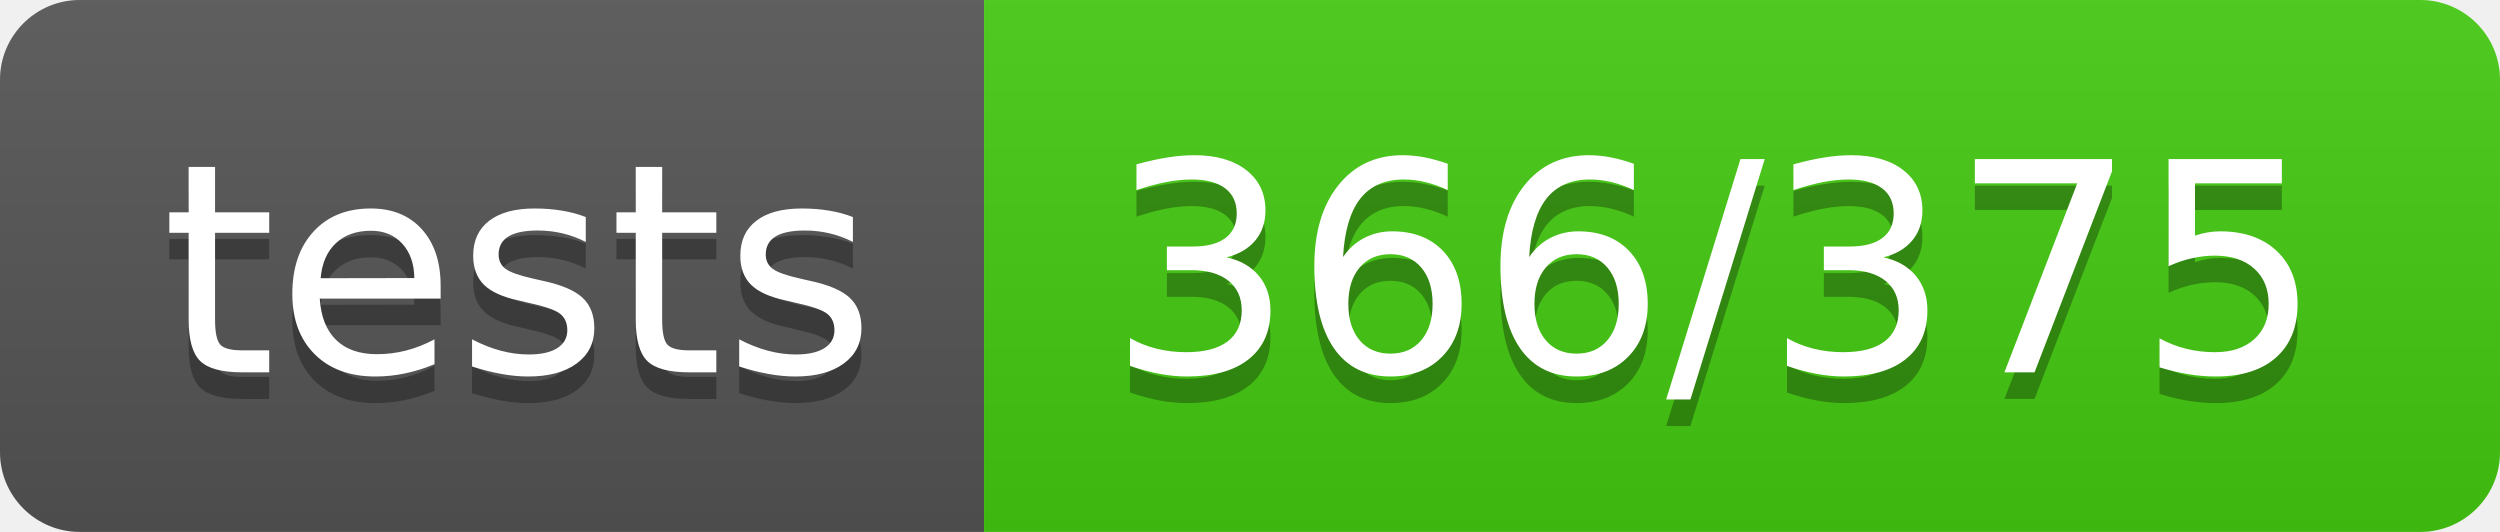
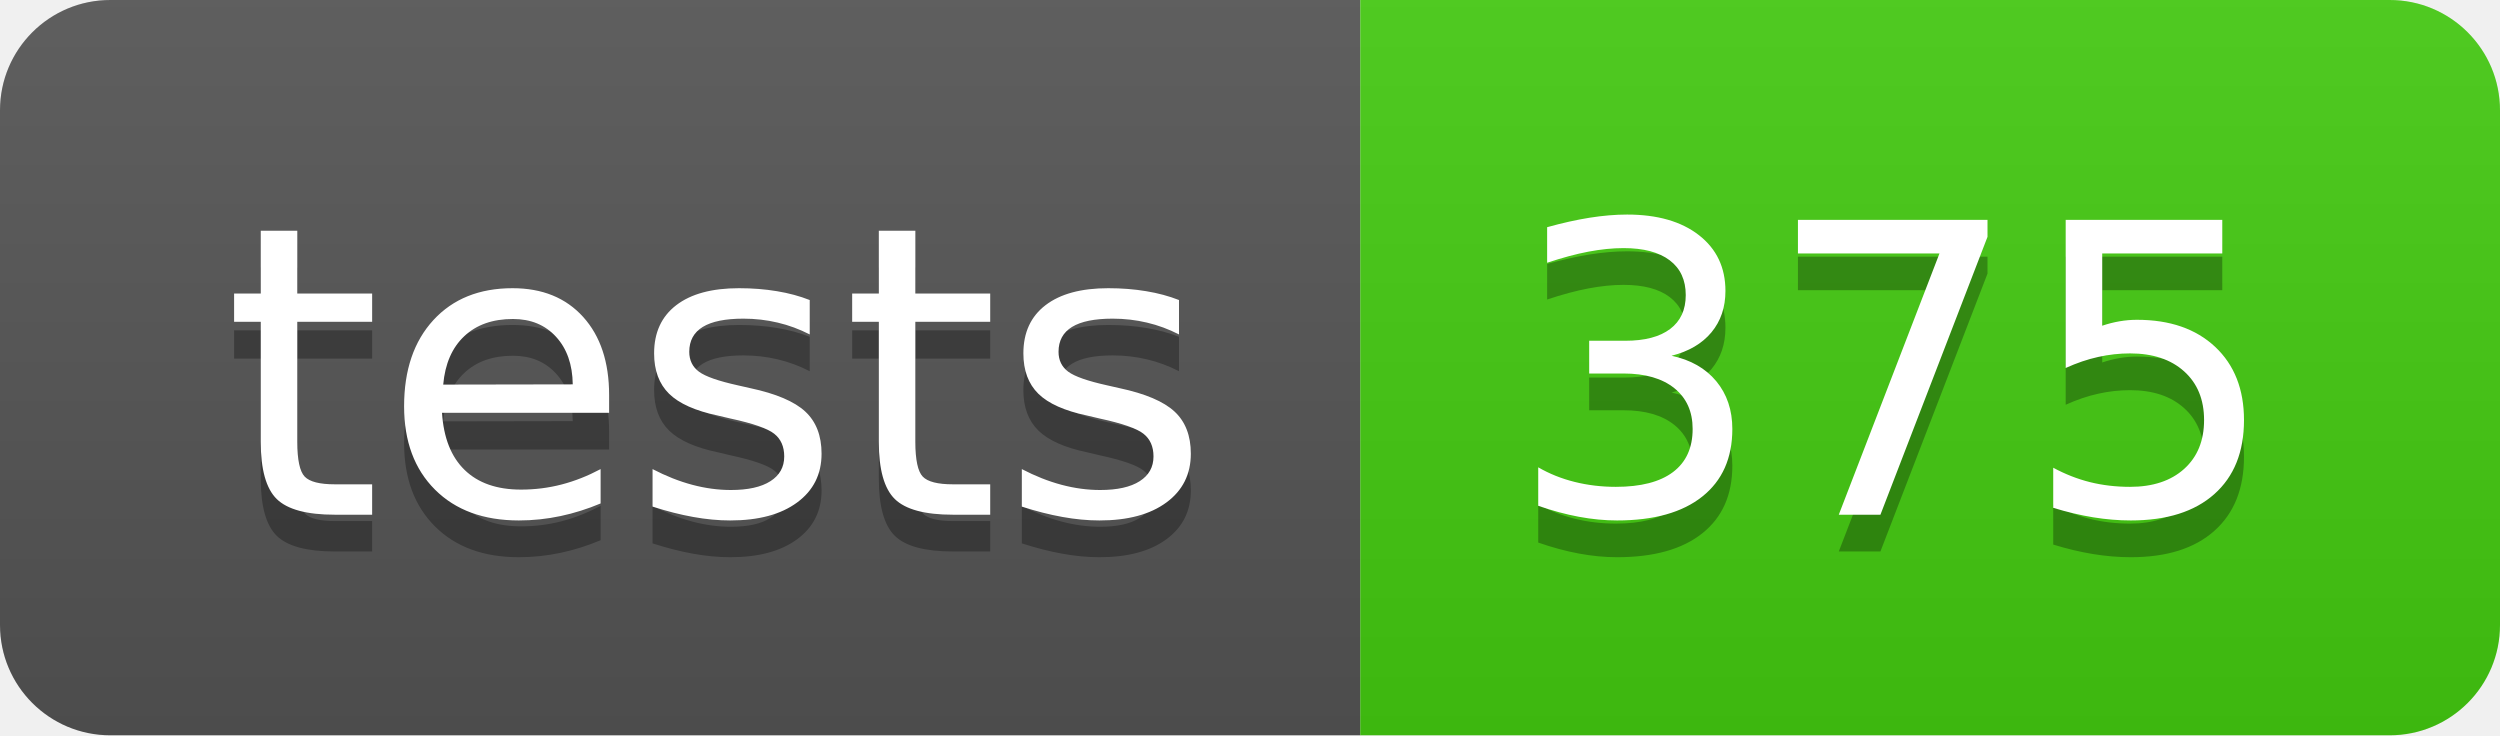
- <svg xmlns="http://www.w3.org/2000/svg" width="94" height="20" role="img" aria-label="tests: 366/375">
+ <svg xmlns="http://www.w3.org/2000/svg" width="68" height="20" role="img" aria-label="tests: 375">
  <linearGradient id="s" x2="0" y2="100%">
    <stop offset="0" stop-color="#bbb" stop-opacity=".1" />
    <stop offset="1" stop-opacity=".1" />
  </linearGradient>
  <clipPath id="r">
-     <rect width="94" height="20" rx="3" fill="#fff" />
+     <rect width="68" height="20" rx="3" fill="#fff" />
  </clipPath>
  <g clip-path="url(#r)">
    <rect width="37" height="20" fill="#555" />
-     <rect x="37" width="57" height="20" fill="#4c1" />
-     <rect width="94" height="20" fill="url(#s)" />
+     <rect x="37" width="31" height="20" fill="#4c1" />
+     <rect width="68" height="20" fill="url(#s)" />
  </g>
  <g fill="#fff" text-anchor="middle" font-family="Verdana,Geneva,DejaVu Sans,sans-serif" text-rendering="geometricPrecision" font-size="110">
    <text aria-hidden="true" x="195" y="150" fill="#010101" fill-opacity=".3" transform="scale(.1)" textLength="270">tests</text>
    <text x="195" y="140" transform="scale(.1)" fill="#fff" textLength="270">tests</text>
-     <text aria-hidden="true" x="645" y="150" fill="#010101" fill-opacity=".3" transform="scale(.1)" textLength="470">366/375</text>
-     <text x="645" y="140" transform="scale(.1)" fill="#fff" textLength="470">366/375</text>
+     <text aria-hidden="true" x="515" y="150" fill="#010101" fill-opacity=".3" transform="scale(.1)" textLength="210">375</text>
+     <text x="515" y="140" transform="scale(.1)" fill="#fff" textLength="210">375</text>
  </g>
</svg>
